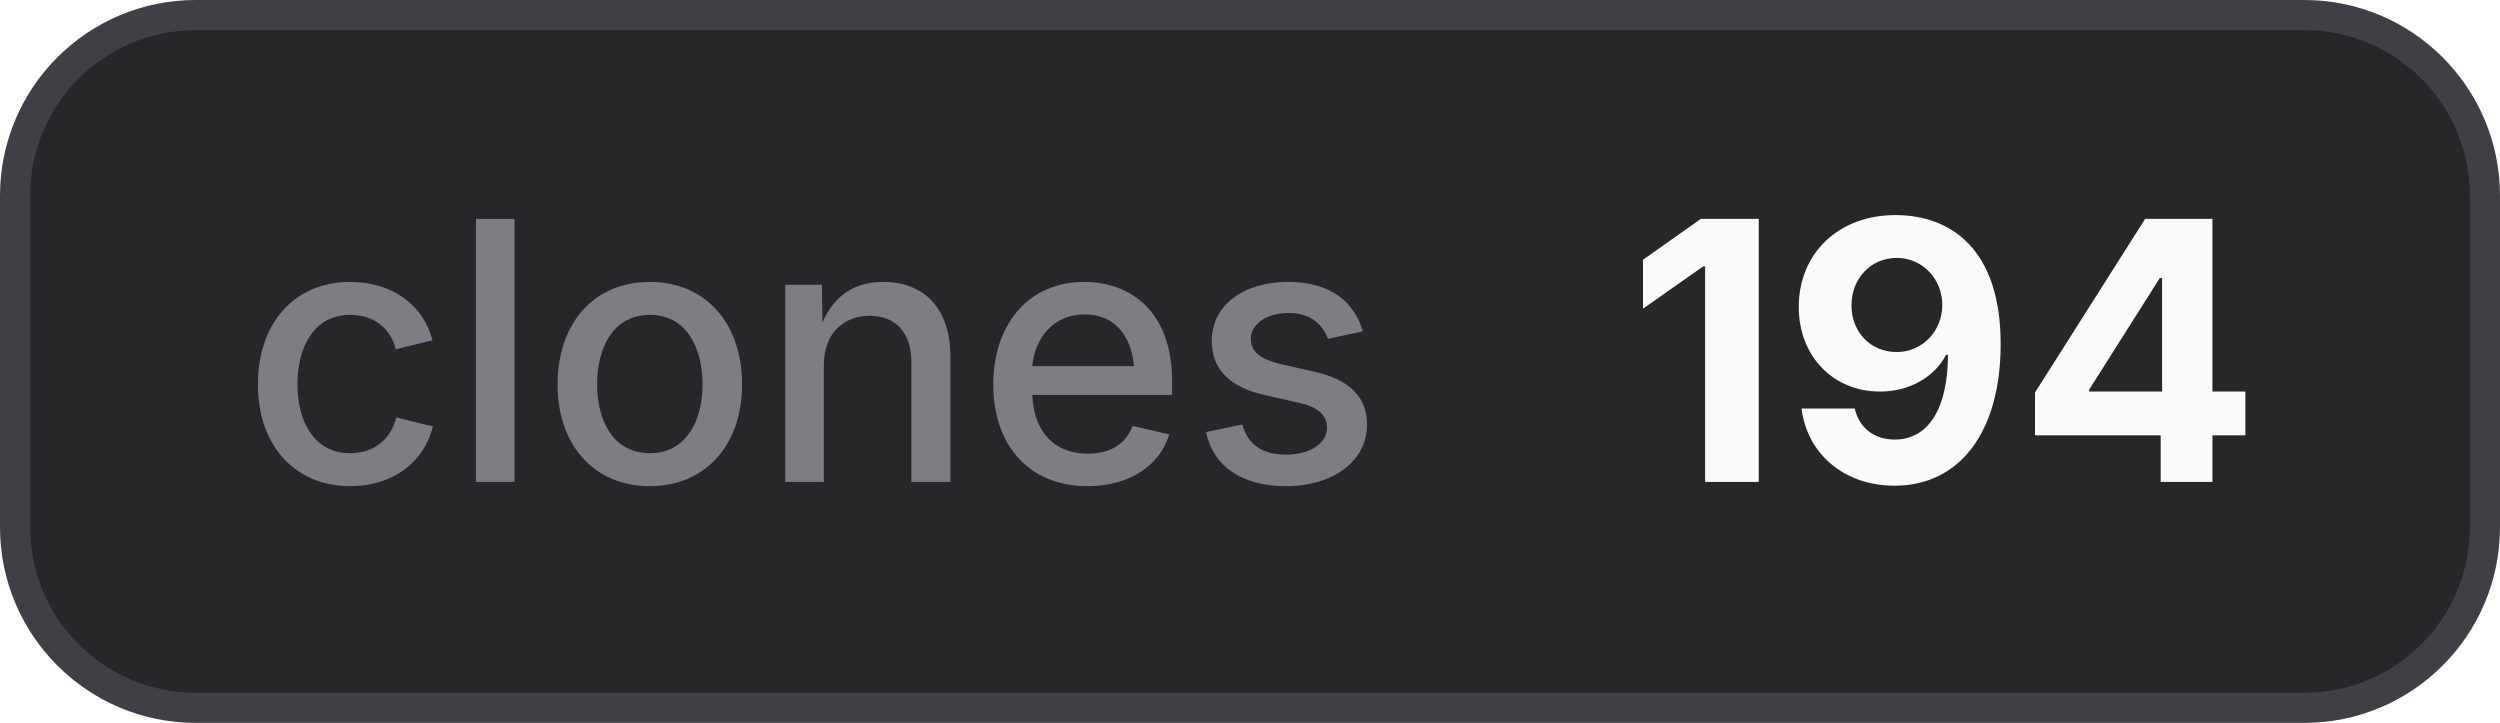
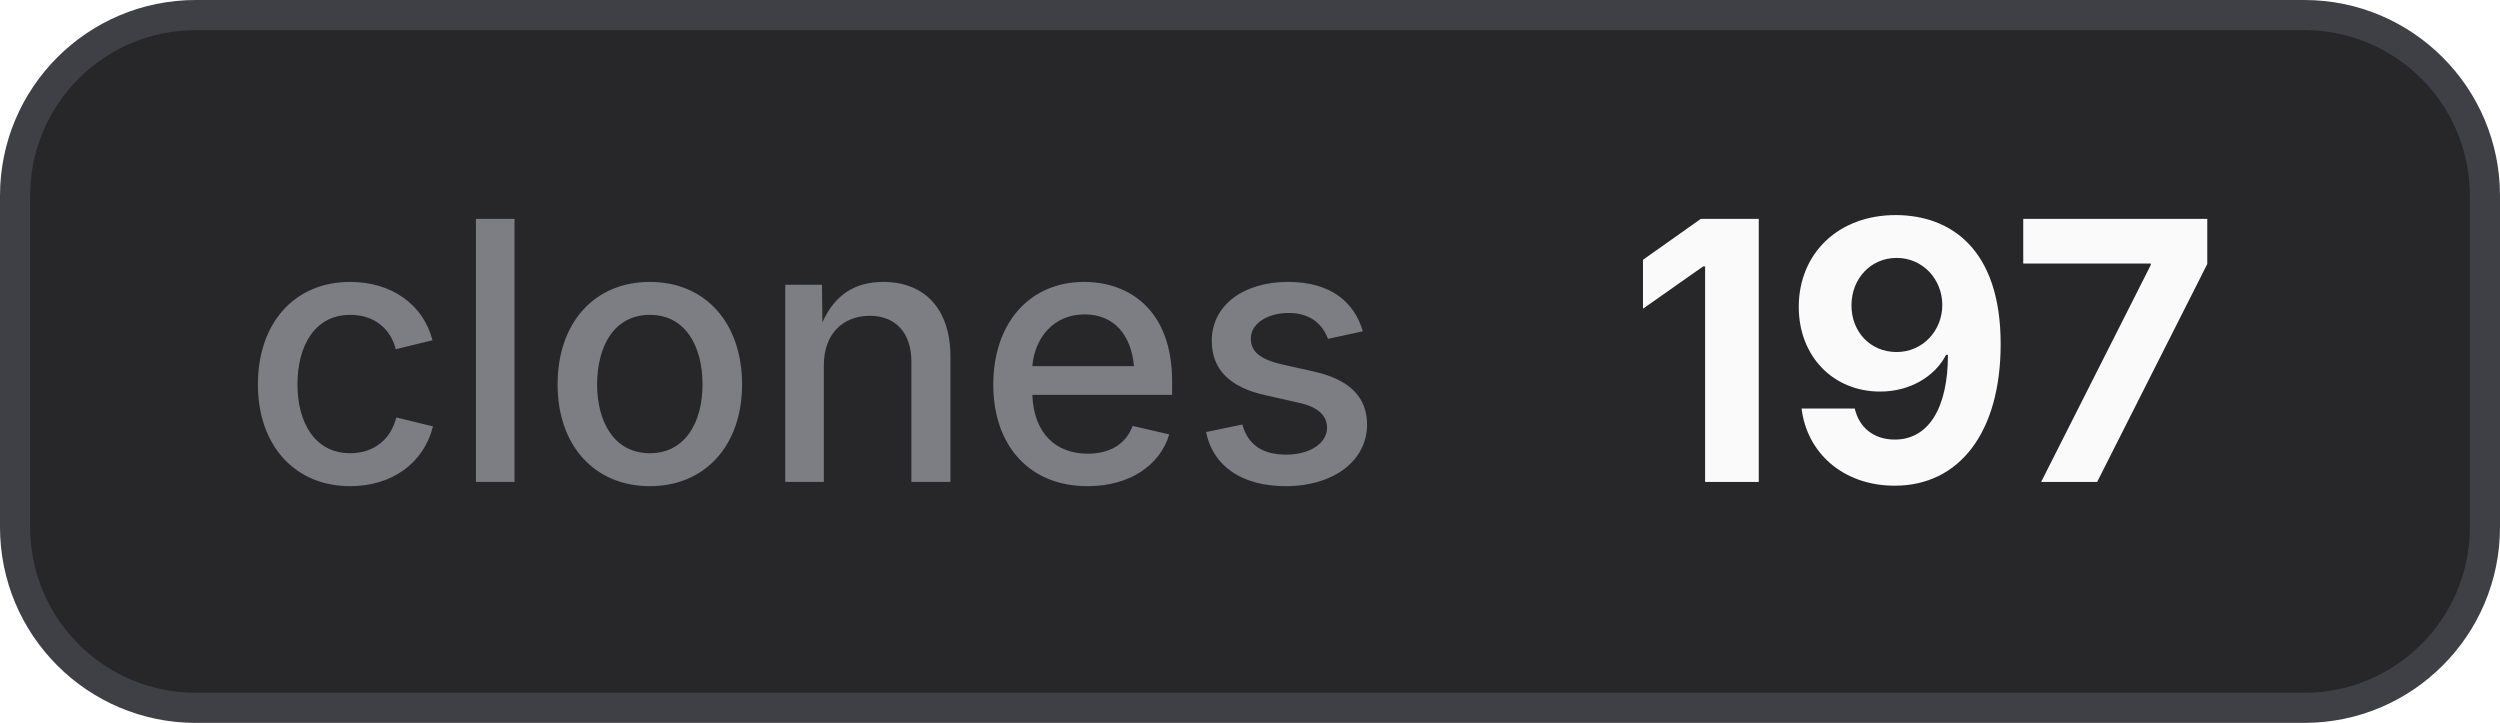
- <svg xmlns="http://www.w3.org/2000/svg" width="83" height="24" viewBox="0 0 83 24" role="img" aria-label="clones: 194">
+ <svg xmlns="http://www.w3.org/2000/svg" width="83" height="24" viewBox="0 0 83 24" role="img" aria-label="clones: 197">
  <style>
    .bg { fill: #27272a; stroke: #3f3f46; }
    .border { stroke: #3f3f46; }
    .label { fill: #a1a1aa; fill-opacity: 0.7; }
    .value { fill: #fafafa; }
    .icon { color: #fafafa; }
    @media (prefers-color-scheme: light) {
      .bg { fill: #f4f4f5; stroke: #d4d4d8; }
      .border { stroke: #d4d4d8; }
      .label { fill: #71717a; }
      .value { fill: #18181b; }
      .icon { color: #18181b; }
    }
  </style>
  <rect class="bg" x="0.5" y="0.5" width="82" height="23" rx="6" stroke-width="1" />
  <text class="label" x="8" y="16" font-family="Inter,ui-sans-serif,system-ui,-apple-system,BlinkMacSystemFont,Segoe UI,sans-serif" font-size="12" font-weight="500">clones</text>
-   <text class="value" x="54" y="16" font-family="Inter,ui-sans-serif,system-ui,-apple-system,BlinkMacSystemFont,Segoe UI,sans-serif" font-size="12" font-weight="700">194</text>
+   <text class="value" x="54" y="16" font-family="Inter,ui-sans-serif,system-ui,-apple-system,BlinkMacSystemFont,Segoe UI,sans-serif" font-size="12" font-weight="700">197</text>
</svg>
